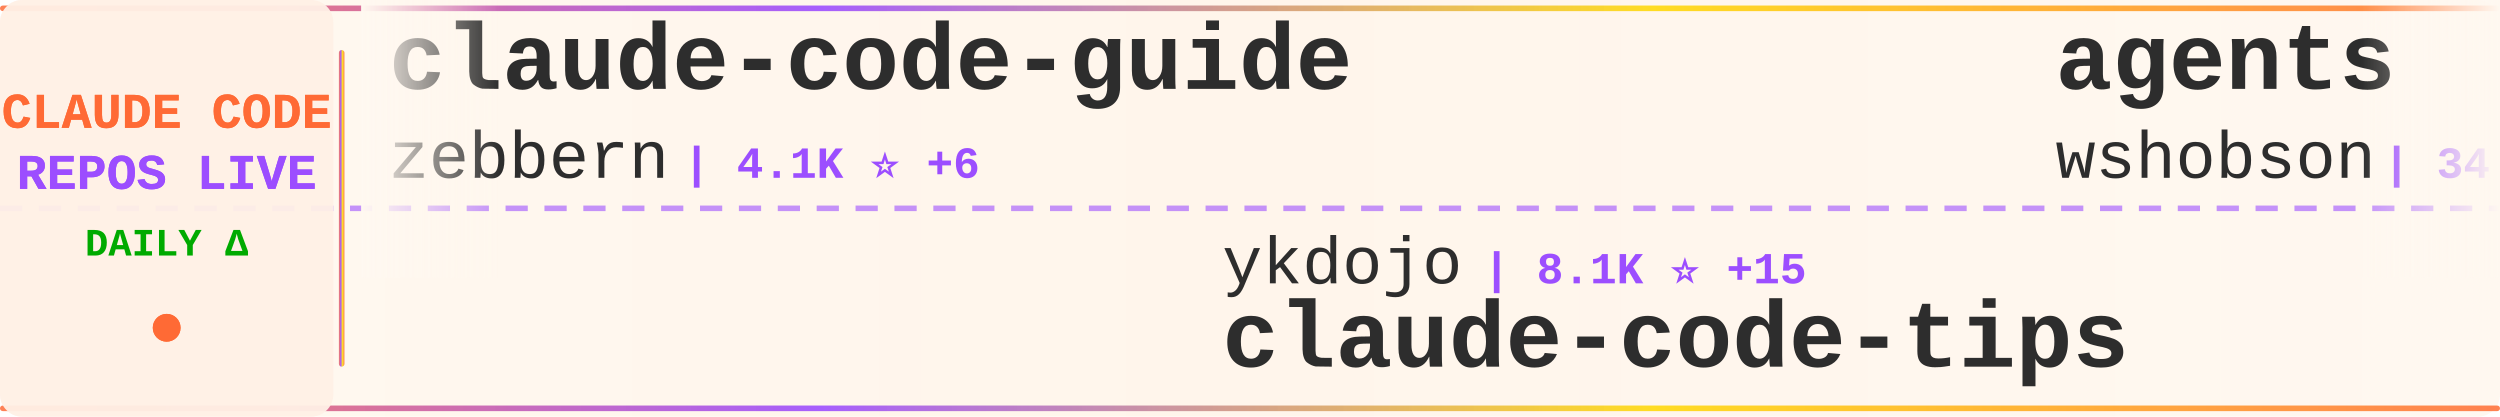
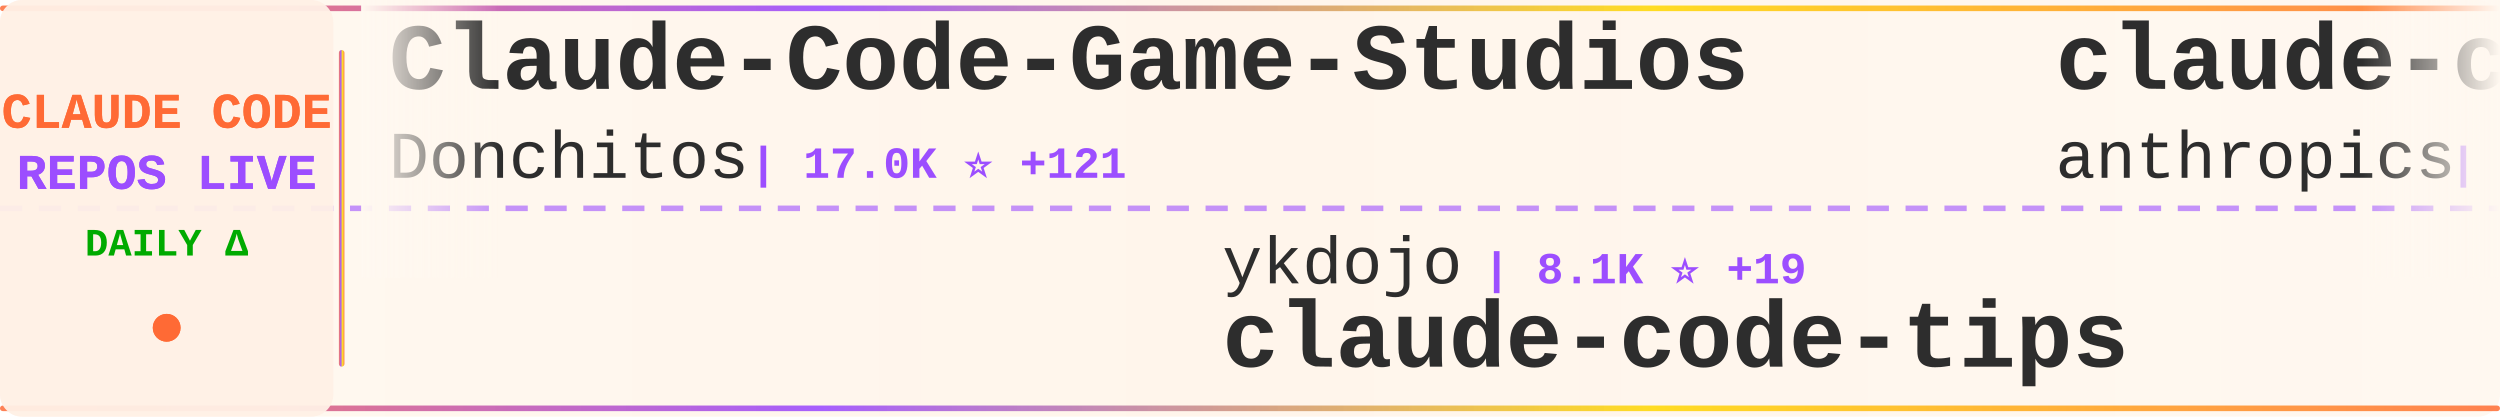
<svg xmlns="http://www.w3.org/2000/svg" width="900" height="150">
  <defs>
    <linearGradient id="tickerBg" x1="0%" y1="0%" x2="100%" y2="0%">
      <stop offset="0%" style="stop-color:#fff8f0;stop-opacity:0.98" />
      <stop offset="50%" style="stop-color:#fff5eb;stop-opacity:1" />
      <stop offset="100%" style="stop-color:#fff8f0;stop-opacity:0.98" />
    </linearGradient>
    <linearGradient id="borderGrad" x1="0%" y1="0%" x2="100%" y2="0%">
      <stop offset="0%" style="stop-color:#FF6B35;stop-opacity:0.85">
        <animate attributeName="stop-opacity" values="0.85;1;0.85" dur="2s" repeatCount="indefinite" />
      </stop>
      <stop offset="33%" style="stop-color:#9C4EFF;stop-opacity:0.9">
        <animate attributeName="stop-opacity" values="0.9;1;0.9" dur="2.2s" repeatCount="indefinite" />
      </stop>
      <stop offset="66%" style="stop-color:#FFD700;stop-opacity:0.85">
        <animate attributeName="stop-opacity" values="0.85;1;0.85" dur="1.8s" repeatCount="indefinite" />
      </stop>
      <stop offset="100%" style="stop-color:#FF6B35;stop-opacity:0.85">
        <animate attributeName="stop-opacity" values="0.85;1;0.85" dur="2s" repeatCount="indefinite" />
      </stop>
    </linearGradient>
    <filter id="textGlow">
      <feGaussianBlur stdDeviation="0.15" result="coloredBlur" />
      <feMerge>
        <feMergeNode in="coloredBlur" />
        <feMergeNode in="SourceGraphic" />
      </feMerge>
    </filter>
    <filter id="metricGlow">
      <feGaussianBlur stdDeviation="0.2" result="coloredBlur" />
      <feMerge>
        <feMergeNode in="coloredBlur" />
        <feMergeNode in="SourceGraphic" />
      </feMerge>
    </filter>
    <linearGradient id="leftFade" x1="0%" y1="0%" x2="100%" y2="0%">
      <stop offset="0%" style="stop-color:#fff8f0;stop-opacity:1" />
      <stop offset="100%" style="stop-color:#fff8f0;stop-opacity:0" />
    </linearGradient>
    <linearGradient id="rightFade" x1="0%" y1="0%" x2="100%" y2="0%">
      <stop offset="0%" style="stop-color:#fff8f0;stop-opacity:0" />
      <stop offset="100%" style="stop-color:#fff8f0;stop-opacity:1" />
    </linearGradient>
  </defs>
  <rect width="900" height="150" fill="url(#tickerBg)" rx="8" />
  <rect x="0" y="2" width="900" height="2" fill="url(#borderGrad)" rx="1" />
  <rect x="0" y="146" width="900" height="2" fill="url(#borderGrad)" rx="1" />
  <line x1="0" y1="75" x2="900" y2="75" stroke="#9C4EFF" stroke-width="2" stroke-dasharray="8 6" opacity="0.6" />
  <rect x="0" y="0" width="120" height="150" fill="#fff0e6" opacity="0.95" rx="8" />
  <text x="60" y="46" font-family="'Courier New', monospace" font-size="18" font-weight="bold" fill="#FF6B35" text-anchor="middle" filter="url(#textGlow)">
    CLAUDE CODE
  </text>
  <text x="60" y="68" font-family="'Courier New', monospace" font-size="18" font-weight="bold" fill="#9C4EFF" text-anchor="middle" filter="url(#textGlow)">
    REPOS LIVE
  </text>
  <text x="60" y="92" font-family="'Courier New', monospace" font-size="14" font-weight="bold" fill="#00aa00" text-anchor="middle">
    DAILY Δ
  </text>
  <circle cx="60" cy="118" r="5" fill="#FF6B35" filter="url(#metricGlow)">
    <animate attributeName="r" values="4;6;4" dur="1.5s" repeatCount="indefinite" />
    <animate attributeName="opacity" values="0.6;1;0.6" dur="1.5s" repeatCount="indefinite" />
  </circle>
  <rect x="122" y="18" width="2" height="114" fill="url(#borderGrad)" rx="1" />
  <clipPath id="tickerClip">
    <rect x="130" y="0" width="770" height="150" />
  </clipPath>
  <g clip-path="url(#tickerClip)">
    <g id="tickerItems">
      <animateTransform attributeName="transform" attributeType="XML" type="translate" from="0 0" to="-3000 0" dur="54s" repeatCount="indefinite" />
      <g transform="translate(0, 0)">
-         <text x="140" y="32" font-family="'Courier New', monospace" font-size="34" font-weight="bold" fill="#2d2d2d">claude-code-guide</text>
-         <text x="140" y="64" font-family="'Courier New', monospace" font-size="24" font-weight="normal" fill="#2d2d2d" opacity="1.0">zebbern</text>
-         <text x="246" y="64" font-family="'Courier New', monospace" font-size="16" font-weight="bold" fill="#9C4EFF"> | 4.1K ⭐ +6</text>
+         <text x="140" y="32" font-family="'Courier New', monospace" font-size="34" font-weight="bold" fill="#2d2d2d">Claude-Code-Game-Studios</text>
+         <text x="140" y="64" font-family="'Courier New', monospace" font-size="24" font-weight="normal" fill="#2d2d2d" opacity="1.0">Donchitos</text>
+         <text x="270" y="64" font-family="'Courier New', monospace" font-size="16" font-weight="bold" fill="#9C4EFF"> | 17.0K ⭐ +121</text>
      </g>
      <g transform="translate(300, 0)">
        <text x="140" y="102" font-family="'Courier New', monospace" font-size="24" font-weight="normal" fill="#2d2d2d" opacity="1.0">ykdojo</text>
-         <text x="234" y="102" font-family="'Courier New', monospace" font-size="16" font-weight="bold" fill="#9C4EFF"> | 8.1K ⭐ +15</text>
+         <text x="234" y="102" font-family="'Courier New', monospace" font-size="16" font-weight="bold" fill="#9C4EFF"> | 8.1K ⭐ +19</text>
        <text x="140" y="132" font-family="'Courier New', monospace" font-size="34" font-weight="bold" fill="#2d2d2d">claude-code-tips</text>
      </g>
      <g transform="translate(600, 0)">
-         <text x="140" y="32" font-family="'Courier New', monospace" font-size="34" font-weight="bold" fill="#2d2d2d">agents</text>
-         <text x="140" y="64" font-family="'Courier New', monospace" font-size="24" font-weight="normal" fill="#2d2d2d" opacity="1.0">wshobson</text>
-         <text x="258" y="64" font-family="'Courier New', monospace" font-size="16" font-weight="bold" fill="#9C4EFF"> | 34.7K ⭐ +48</text>
+         <text x="140" y="32" font-family="'Courier New', monospace" font-size="34" font-weight="bold" fill="#2d2d2d">claude-code-base-action</text>
+         <text x="140" y="64" font-family="'Courier New', monospace" font-size="24" font-weight="normal" fill="#2d2d2d" opacity="1.0">anthropics</text>
+         <text x="282" y="64" font-family="'Courier New', monospace" font-size="16" font-weight="bold" fill="#9C4EFF"> | 804 ⭐</text>
      </g>
      <g transform="translate(900, 0)">
-         <text x="140" y="102" font-family="'Courier New', monospace" font-size="24" font-weight="normal" fill="#2d2d2d" opacity="1.0">Pimzino</text>
-         <text x="246" y="102" font-family="'Courier New', monospace" font-size="16" font-weight="bold" fill="#9C4EFF"> | 3.7K ⭐ +2</text>
-         <text x="140" y="132" font-family="'Courier New', monospace" font-size="34" font-weight="bold" fill="#2d2d2d">claude-code-spec-workflo...</text>
+         <text x="140" y="102" font-family="'Courier New', monospace" font-size="24" font-weight="normal" fill="#2d2d2d" opacity="1.0">centminmod</text>
+         <text x="282" y="102" font-family="'Courier New', monospace" font-size="16" font-weight="bold" fill="#9C4EFF"> | 2.2K ⭐ +2</text>
+         <text x="140" y="132" font-family="'Courier New', monospace" font-size="34" font-weight="bold" fill="#2d2d2d">my-claude-code-setup</text>
      </g>
      <g transform="translate(1200, 0)">
-         <text x="140" y="32" font-family="'Courier New', monospace" font-size="34" font-weight="bold" fill="#2d2d2d">claude-code-router</text>
-         <text x="140" y="64" font-family="'Courier New', monospace" font-size="24" font-weight="normal" fill="#2d2d2d" opacity="1.0">musistudio</text>
-         <text x="282" y="64" font-family="'Courier New', monospace" font-size="16" font-weight="bold" fill="#9C4EFF"> | 33.4K ⭐ +52</text>
+         <text x="140" y="32" font-family="'Courier New', monospace" font-size="34" font-weight="bold" fill="#2d2d2d">claude-code-my-workflow</text>
+         <text x="140" y="64" font-family="'Courier New', monospace" font-size="24" font-weight="normal" fill="#2d2d2d" opacity="1.0">pedrohcgs</text>
+         <text x="270" y="64" font-family="'Courier New', monospace" font-size="16" font-weight="bold" fill="#9C4EFF"> | 1.0K ⭐ +3</text>
      </g>
      <g transform="translate(1500, 0)">
-         <text x="140" y="102" font-family="'Courier New', monospace" font-size="24" font-weight="normal" fill="#2d2d2d" opacity="1.0">forrestchang</text>
-         <text x="306" y="102" font-family="'Courier New', monospace" font-size="16" font-weight="bold" fill="#9C4EFF"> | 106.5K ⭐ +1.9K</text>
-         <text x="140" y="132" font-family="'Courier New', monospace" font-size="34" font-weight="bold" fill="#2d2d2d">andrej-karpathy-skills</text>
+         <text x="140" y="102" font-family="'Courier New', monospace" font-size="24" font-weight="normal" fill="#2d2d2d" opacity="1.0">nicedreamzapp</text>
+         <text x="318" y="102" font-family="'Courier New', monospace" font-size="16" font-weight="bold" fill="#9C4EFF"> | 2.4K ⭐ +19</text>
+         <text x="140" y="132" font-family="'Courier New', monospace" font-size="34" font-weight="bold" fill="#2d2d2d">claude-code-local</text>
      </g>
      <g transform="translate(1800, 0)">
-         <text x="140" y="32" font-family="'Courier New', monospace" font-size="34" font-weight="bold" fill="#2d2d2d">claude-code-tudou</text>
-         <text x="140" y="64" font-family="'Courier New', monospace" font-size="24" font-weight="normal" fill="#2d2d2d" opacity="1.0">AICoderTudou</text>
-         <text x="306" y="64" font-family="'Courier New', monospace" font-size="16" font-weight="bold" fill="#9C4EFF"> | 496 ⭐</text>
+         <text x="140" y="32" font-family="'Courier New', monospace" font-size="34" font-weight="bold" fill="#2d2d2d">claude-code-analysis</text>
+         <text x="140" y="64" font-family="'Courier New', monospace" font-size="24" font-weight="normal" fill="#2d2d2d" opacity="1.0">liuup</text>
+         <text x="222" y="64" font-family="'Courier New', monospace" font-size="16" font-weight="bold" fill="#9C4EFF"> | 2.2K ⭐ +15</text>
      </g>
      <g transform="translate(2100, 0)">
-         <text x="140" y="102" font-family="'Courier New', monospace" font-size="24" font-weight="normal" fill="#2d2d2d" opacity="1.0">anthropics</text>
-         <text x="282" y="102" font-family="'Courier New', monospace" font-size="16" font-weight="bold" fill="#9C4EFF"> | 18.4K ⭐ +54</text>
-         <text x="140" y="132" font-family="'Courier New', monospace" font-size="34" font-weight="bold" fill="#2d2d2d">claude-plugins-official</text>
+         <text x="140" y="102" font-family="'Courier New', monospace" font-size="24" font-weight="normal" fill="#2d2d2d" opacity="1.0">ChinaSiro</text>
+         <text x="270" y="102" font-family="'Courier New', monospace" font-size="16" font-weight="bold" fill="#9C4EFF"> | 9.1K ⭐ +3</text>
+         <text x="140" y="132" font-family="'Courier New', monospace" font-size="34" font-weight="bold" fill="#2d2d2d">claude-code-sourcemap</text>
      </g>
      <g transform="translate(2400, 0)">
-         <text x="140" y="32" font-family="'Courier New', monospace" font-size="34" font-weight="bold" fill="#2d2d2d">claude-code-sourcemap</text>
-         <text x="140" y="64" font-family="'Courier New', monospace" font-size="24" font-weight="normal" fill="#2d2d2d" opacity="1.0">ChinaSiro</text>
-         <text x="270" y="64" font-family="'Courier New', monospace" font-size="16" font-weight="bold" fill="#9C4EFF"> | 9.1K ⭐ +2</text>
+         <text x="140" y="32" font-family="'Courier New', monospace" font-size="34" font-weight="bold" fill="#2d2d2d">claude-code-source</text>
+         <text x="140" y="64" font-family="'Courier New', monospace" font-size="24" font-weight="normal" fill="#2d2d2d" opacity="1.0">AprilNEA</text>
+         <text x="258" y="64" font-family="'Courier New', monospace" font-size="16" font-weight="bold" fill="#9C4EFF"> | 377 ⭐ +1</text>
      </g>
      <g transform="translate(2700, 0)">
-         <text x="140" y="102" font-family="'Courier New', monospace" font-size="24" font-weight="normal" fill="#2d2d2d" opacity="1.0">AprilNEA</text>
-         <text x="258" y="102" font-family="'Courier New', monospace" font-size="16" font-weight="bold" fill="#9C4EFF"> | 376 ⭐</text>
-         <text x="140" y="132" font-family="'Courier New', monospace" font-size="34" font-weight="bold" fill="#2d2d2d">claude-code-source</text>
+         <text x="140" y="102" font-family="'Courier New', monospace" font-size="24" font-weight="normal" fill="#2d2d2d" opacity="1.0">disler</text>
+         <text x="234" y="102" font-family="'Courier New', monospace" font-size="16" font-weight="bold" fill="#9C4EFF"> | 3.6K ⭐ +5</text>
+         <text x="140" y="132" font-family="'Courier New', monospace" font-size="34" font-weight="bold" fill="#2d2d2d">claude-code-hooks-master...</text>
      </g>
      <g transform="translate(3000, 0)">
-         <text x="140" y="32" font-family="'Courier New', monospace" font-size="34" font-weight="bold" fill="#2d2d2d">claude-code-guide</text>
-         <text x="140" y="64" font-family="'Courier New', monospace" font-size="24" font-weight="normal" fill="#2d2d2d" opacity="1.0">zebbern</text>
-         <text x="246" y="64" font-family="'Courier New', monospace" font-size="16" font-weight="bold" fill="#9C4EFF"> | 4.1K ⭐ +6</text>
+         <text x="140" y="32" font-family="'Courier New', monospace" font-size="34" font-weight="bold" fill="#2d2d2d">Claude-Code-Game-Studios</text>
+         <text x="140" y="64" font-family="'Courier New', monospace" font-size="24" font-weight="normal" fill="#2d2d2d" opacity="1.0">Donchitos</text>
+         <text x="270" y="64" font-family="'Courier New', monospace" font-size="16" font-weight="bold" fill="#9C4EFF"> | 17.0K ⭐ +121</text>
      </g>
      <g transform="translate(3300, 0)">
        <text x="140" y="102" font-family="'Courier New', monospace" font-size="24" font-weight="normal" fill="#2d2d2d" opacity="1.0">ykdojo</text>
-         <text x="234" y="102" font-family="'Courier New', monospace" font-size="16" font-weight="bold" fill="#9C4EFF"> | 8.1K ⭐ +15</text>
+         <text x="234" y="102" font-family="'Courier New', monospace" font-size="16" font-weight="bold" fill="#9C4EFF"> | 8.1K ⭐ +19</text>
        <text x="140" y="132" font-family="'Courier New', monospace" font-size="34" font-weight="bold" fill="#2d2d2d">claude-code-tips</text>
      </g>
      <g transform="translate(3600, 0)">
-         <text x="140" y="32" font-family="'Courier New', monospace" font-size="34" font-weight="bold" fill="#2d2d2d">agents</text>
-         <text x="140" y="64" font-family="'Courier New', monospace" font-size="24" font-weight="normal" fill="#2d2d2d" opacity="1.0">wshobson</text>
-         <text x="258" y="64" font-family="'Courier New', monospace" font-size="16" font-weight="bold" fill="#9C4EFF"> | 34.7K ⭐ +48</text>
+         <text x="140" y="32" font-family="'Courier New', monospace" font-size="34" font-weight="bold" fill="#2d2d2d">claude-code-base-action</text>
+         <text x="140" y="64" font-family="'Courier New', monospace" font-size="24" font-weight="normal" fill="#2d2d2d" opacity="1.0">anthropics</text>
+         <text x="282" y="64" font-family="'Courier New', monospace" font-size="16" font-weight="bold" fill="#9C4EFF"> | 804 ⭐</text>
      </g>
      <g transform="translate(3900, 0)">
-         <text x="140" y="102" font-family="'Courier New', monospace" font-size="24" font-weight="normal" fill="#2d2d2d" opacity="1.0">Pimzino</text>
-         <text x="246" y="102" font-family="'Courier New', monospace" font-size="16" font-weight="bold" fill="#9C4EFF"> | 3.7K ⭐ +2</text>
-         <text x="140" y="132" font-family="'Courier New', monospace" font-size="34" font-weight="bold" fill="#2d2d2d">claude-code-spec-workflo...</text>
+         <text x="140" y="102" font-family="'Courier New', monospace" font-size="24" font-weight="normal" fill="#2d2d2d" opacity="1.0">centminmod</text>
+         <text x="282" y="102" font-family="'Courier New', monospace" font-size="16" font-weight="bold" fill="#9C4EFF"> | 2.2K ⭐ +2</text>
+         <text x="140" y="132" font-family="'Courier New', monospace" font-size="34" font-weight="bold" fill="#2d2d2d">my-claude-code-setup</text>
      </g>
    </g>
  </g>
  <rect x="130" y="0" width="50" height="100" fill="url(#leftFade)" />
  <rect x="850" y="0" width="50" height="100" fill="url(#rightFade)" />
</svg>
